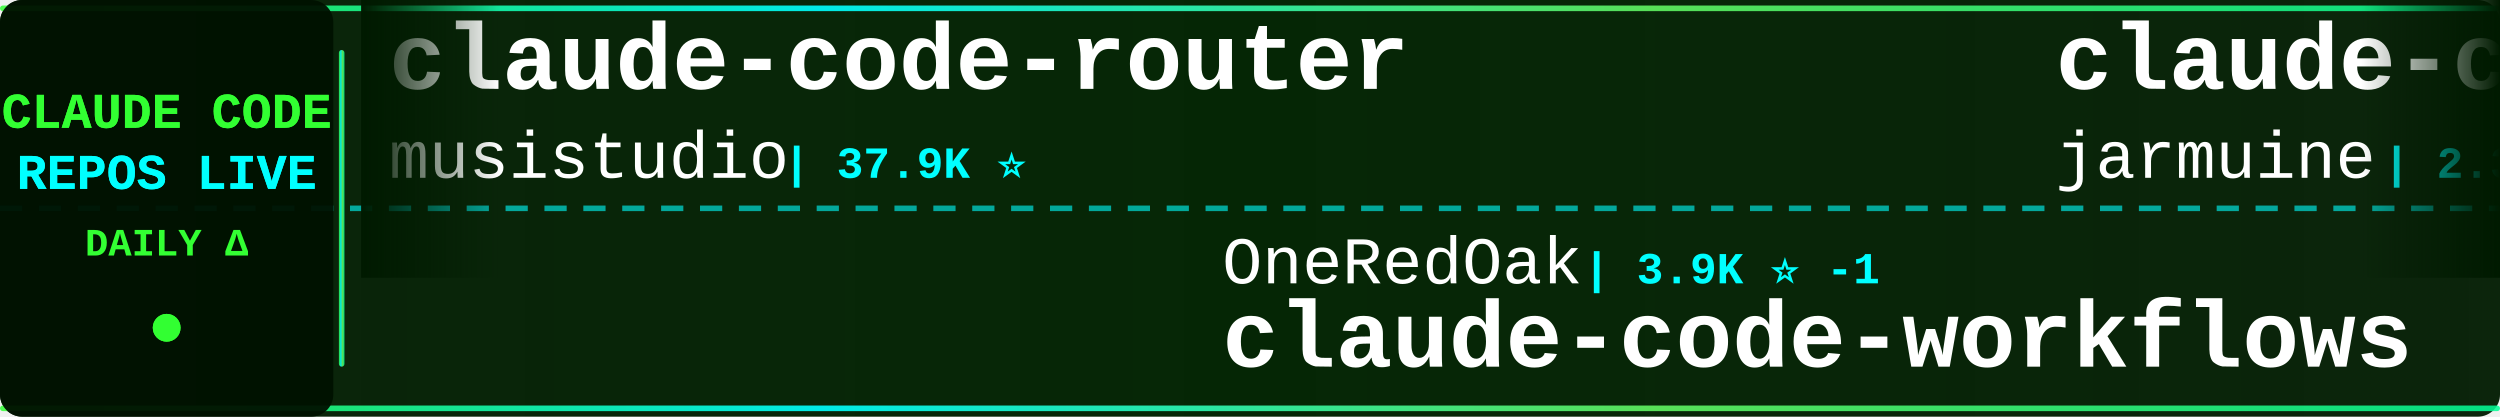
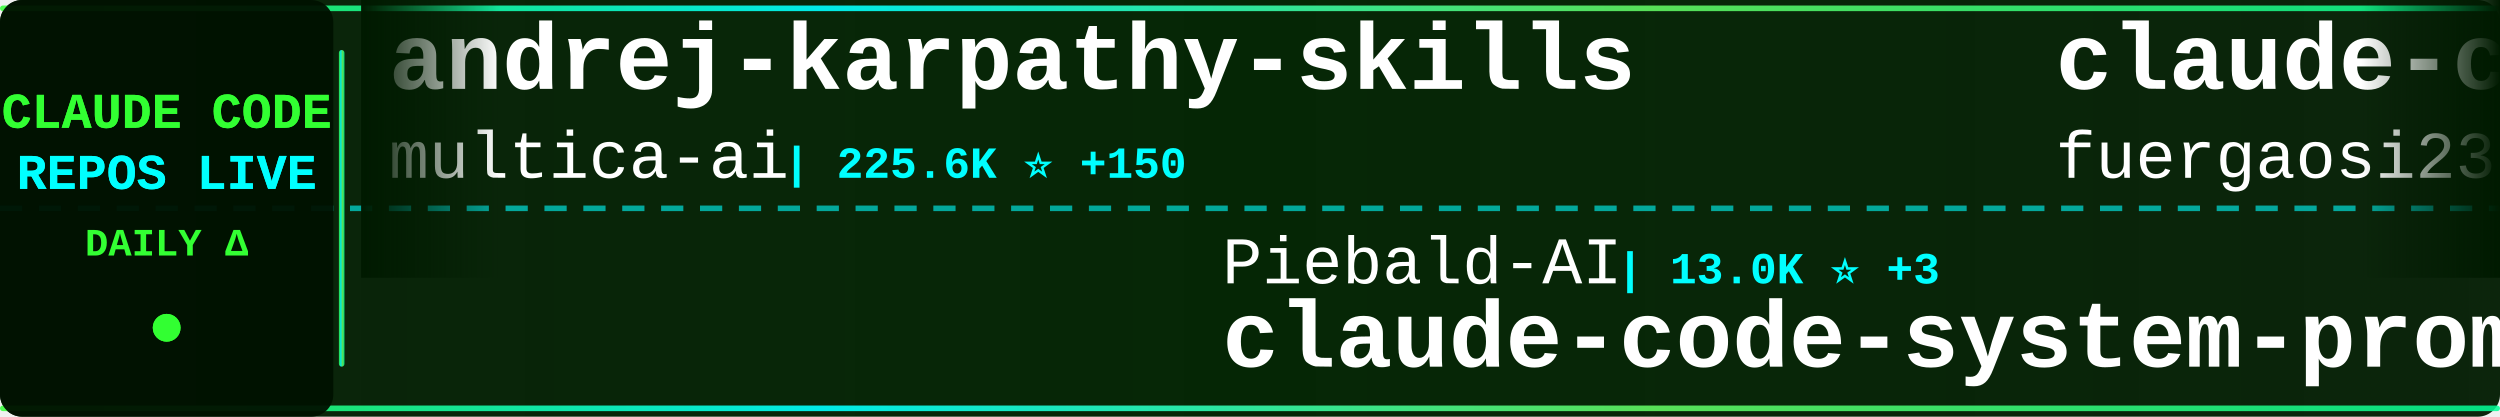
<svg xmlns="http://www.w3.org/2000/svg" width="900" height="150">
  <defs>
    <linearGradient id="tickerBg" x1="0%" y1="0%" x2="100%" y2="0%">
      <stop offset="0%" style="stop-color:#001a00;stop-opacity:0.95" />
      <stop offset="50%" style="stop-color:#002200;stop-opacity:0.98" />
      <stop offset="100%" style="stop-color:#001a00;stop-opacity:0.95" />
    </linearGradient>
    <linearGradient id="borderGrad" x1="0%" y1="0%" x2="100%" y2="0%">
      <stop offset="0%" style="stop-color:#33ff33;stop-opacity:0.85">
        <animate attributeName="stop-opacity" values="0.85;1;0.85" dur="2s" repeatCount="indefinite" />
      </stop>
      <stop offset="33%" style="stop-color:#00ffff;stop-opacity:0.9">
        <animate attributeName="stop-opacity" values="0.9;1;0.9" dur="2.2s" repeatCount="indefinite" />
      </stop>
      <stop offset="66%" style="stop-color:#66ff66;stop-opacity:0.85">
        <animate attributeName="stop-opacity" values="0.85;1;0.85" dur="1.8s" repeatCount="indefinite" />
      </stop>
      <stop offset="100%" style="stop-color:#00ff99;stop-opacity:0.85">
        <animate attributeName="stop-opacity" values="0.85;1;0.85" dur="2s" repeatCount="indefinite" />
      </stop>
    </linearGradient>
    <filter id="textGlow">
      <feGaussianBlur stdDeviation="0.1" result="coloredBlur" />
      <feMerge>
        <feMergeNode in="coloredBlur" />
        <feMergeNode in="SourceGraphic" />
      </feMerge>
    </filter>
    <filter id="metricGlow">
      <feGaussianBlur stdDeviation="0.2" result="coloredBlur" />
      <feMerge>
        <feMergeNode in="coloredBlur" />
        <feMergeNode in="SourceGraphic" />
      </feMerge>
    </filter>
    <linearGradient id="leftFade" x1="0%" y1="0%" x2="100%" y2="0%">
      <stop offset="0%" style="stop-color:#001a00;stop-opacity:1" />
      <stop offset="100%" style="stop-color:#001a00;stop-opacity:0" />
    </linearGradient>
    <linearGradient id="rightFade" x1="0%" y1="0%" x2="100%" y2="0%">
      <stop offset="0%" style="stop-color:#001a00;stop-opacity:0" />
      <stop offset="100%" style="stop-color:#001a00;stop-opacity:1" />
    </linearGradient>
  </defs>
  <rect width="900" height="150" fill="url(#tickerBg)" rx="8" />
  <rect x="0" y="2" width="900" height="2" fill="url(#borderGrad)" rx="1" />
  <rect x="0" y="146" width="900" height="2" fill="url(#borderGrad)" rx="1" />
  <line x1="0" y1="75" x2="900" y2="75" stroke="#00ffff" stroke-width="2" stroke-dasharray="8 6" opacity="0.6" />
  <rect x="0" y="0" width="120" height="150" fill="#001100" opacity="0.95" rx="8" />
  <text x="60" y="46" font-family="'Courier New', monospace" font-size="18" font-weight="bold" fill="#33ff33" text-anchor="middle" filter="url(#textGlow)">
    CLAUDE CODE
  </text>
  <text x="60" y="68" font-family="'Courier New', monospace" font-size="18" font-weight="bold" fill="#00ffff" text-anchor="middle" filter="url(#textGlow)">
    REPOS LIVE
  </text>
  <text x="60" y="92" font-family="'Courier New', monospace" font-size="14" font-weight="bold" fill="#33ff33" text-anchor="middle">
    DAILY Δ
  </text>
  <circle cx="60" cy="118" r="5" fill="#33ff33" filter="url(#metricGlow)">
    <animate attributeName="r" values="4;6;4" dur="1.5s" repeatCount="indefinite" />
    <animate attributeName="opacity" values="0.6;1;0.6" dur="1.5s" repeatCount="indefinite" />
  </circle>
  <rect x="122" y="18" width="2" height="114" fill="url(#borderGrad)" rx="1" />
  <clipPath id="tickerClip">
    <rect x="130" y="0" width="770" height="150" />
  </clipPath>
  <g clip-path="url(#tickerClip)">
    <g id="tickerItems">
      <animateTransform attributeName="transform" attributeType="XML" type="translate" from="0 0" to="-3000 0" dur="54s" repeatCount="indefinite" />
      <g transform="translate(0, 0)">
-         <text x="140" y="32" font-family="'Courier New', monospace" font-size="34" font-weight="bold" fill="#ffffff">claude-code-router</text>
-         <text x="140" y="64" font-family="'Courier New', monospace" font-size="24" font-weight="normal" fill="#ffffff" opacity="1.0">musistudio</text>
-         <text x="282" y="64" font-family="'Courier New', monospace" font-size="16" font-weight="bold" fill="#00ffff"> | 37.9K ⭐</text>
+         <text x="140" y="32" font-family="'Courier New', monospace" font-size="34" font-weight="bold" fill="#ffffff">andrej-karpathy-skills</text>
+         <text x="140" y="64" font-family="'Courier New', monospace" font-size="24" font-weight="normal" fill="#ffffff" opacity="1.0">multica-ai</text>
+         <text x="282" y="64" font-family="'Courier New', monospace" font-size="16" font-weight="bold" fill="#00ffff"> | 225.6K ⭐ +150</text>
      </g>
      <g transform="translate(300, 0)">
-         <text x="140" y="102" font-family="'Courier New', monospace" font-size="24" font-weight="normal" fill="#ffffff" opacity="1.0">OneRedOak</text>
-         <text x="270" y="102" font-family="'Courier New', monospace" font-size="16" font-weight="bold" fill="#00ffff"> | 3.9K ⭐ -1</text>
-         <text x="140" y="132" font-family="'Courier New', monospace" font-size="34" font-weight="bold" fill="#ffffff">claude-code-workflows</text>
+         <text x="140" y="102" font-family="'Courier New', monospace" font-size="24" font-weight="normal" fill="#ffffff" opacity="1.0">Piebald-AI</text>
+         <text x="282" y="102" font-family="'Courier New', monospace" font-size="16" font-weight="bold" fill="#00ffff"> | 13.0K ⭐ +3</text>
+         <text x="140" y="132" font-family="'Courier New', monospace" font-size="34" font-weight="bold" fill="#ffffff">claude-code-system-promp...</text>
      </g>
      <g transform="translate(600, 0)">
-         <text x="140" y="32" font-family="'Courier New', monospace" font-size="34" font-weight="bold" fill="#ffffff">claude-code</text>
-         <text x="140" y="64" font-family="'Courier New', monospace" font-size="24" font-weight="normal" fill="#ffffff" opacity="1.0">jarmuine</text>
-         <text x="258" y="64" font-family="'Courier New', monospace" font-size="16" font-weight="bold" fill="#00ffff"> | 2.3K ⭐</text>
+         <text x="140" y="32" font-family="'Courier New', monospace" font-size="34" font-weight="bold" fill="#ffffff">claude-code-proxy</text>
+         <text x="140" y="64" font-family="'Courier New', monospace" font-size="24" font-weight="normal" fill="#ffffff" opacity="1.0">fuergaosi233</text>
+         <text x="306" y="64" font-family="'Courier New', monospace" font-size="16" font-weight="bold" fill="#00ffff"> | 2.8K ⭐</text>
      </g>
      <g transform="translate(900, 0)">
-         <text x="140" y="102" font-family="'Courier New', monospace" font-size="24" font-weight="normal" fill="#ffffff" opacity="1.0">huangjia2019</text>
-         <text x="306" y="102" font-family="'Courier New', monospace" font-size="16" font-weight="bold" fill="#00ffff"> | 1.1K ⭐</text>
-         <text x="140" y="132" font-family="'Courier New', monospace" font-size="34" font-weight="bold" fill="#ffffff">claude-code-engineering</text>
+         <text x="140" y="102" font-family="'Courier New', monospace" font-size="24" font-weight="normal" fill="#ffffff" opacity="1.0">nicedreamzapp</text>
+         <text x="318" y="102" font-family="'Courier New', monospace" font-size="16" font-weight="bold" fill="#00ffff"> | 3.4K ⭐ +1</text>
+         <text x="140" y="132" font-family="'Courier New', monospace" font-size="34" font-weight="bold" fill="#ffffff">claude-code-local</text>
      </g>
      <g transform="translate(1200, 0)">
-         <text x="140" y="32" font-family="'Courier New', monospace" font-size="34" font-weight="bold" fill="#ffffff">how-claude-code-works</text>
-         <text x="140" y="64" font-family="'Courier New', monospace" font-size="24" font-weight="normal" fill="#ffffff" opacity="1.0">Windy3f3f3f3f</text>
-         <text x="318" y="64" font-family="'Courier New', monospace" font-size="16" font-weight="bold" fill="#00ffff"> | 3.8K ⭐</text>
+         <text x="140" y="32" font-family="'Courier New', monospace" font-size="34" font-weight="bold" fill="#ffffff">claude-code-showcase</text>
+         <text x="140" y="64" font-family="'Courier New', monospace" font-size="24" font-weight="normal" fill="#ffffff" opacity="1.0">ChrisWiles</text>
+         <text x="282" y="64" font-family="'Courier New', monospace" font-size="16" font-weight="bold" fill="#00ffff"> | 6.1K ⭐ +1</text>
      </g>
      <g transform="translate(1500, 0)">
-         <text x="140" y="102" font-family="'Courier New', monospace" font-size="24" font-weight="normal" fill="#ffffff" opacity="1.0">Yuyz0112</text>
-         <text x="258" y="102" font-family="'Courier New', monospace" font-size="16" font-weight="bold" fill="#00ffff"> | 2.4K ⭐</text>
-         <text x="140" y="132" font-family="'Courier New', monospace" font-size="34" font-weight="bold" fill="#ffffff">claude-code-reverse</text>
+         <text x="140" y="102" font-family="'Courier New', monospace" font-size="24" font-weight="normal" fill="#ffffff" opacity="1.0">claude-code-best</text>
+         <text x="354" y="102" font-family="'Courier New', monospace" font-size="16" font-weight="bold" fill="#00ffff"> | 23.1K ⭐ +4</text>
+         <text x="140" y="132" font-family="'Courier New', monospace" font-size="34" font-weight="bold" fill="#ffffff">claude-code</text>
      </g>
      <g transform="translate(1800, 0)">
-         <text x="140" y="32" font-family="'Courier New', monospace" font-size="34" font-weight="bold" fill="#ffffff">Claude-code</text>
-         <text x="140" y="64" font-family="'Courier New', monospace" font-size="24" font-weight="normal" fill="#ffffff" opacity="1.0">fazxes</text>
-         <text x="234" y="64" font-family="'Courier New', monospace" font-size="16" font-weight="bold" fill="#00ffff"> | 246 ⭐</text>
+         <text x="140" y="32" font-family="'Courier New', monospace" font-size="34" font-weight="bold" fill="#ffffff">Claude-Code</text>
+         <text x="140" y="64" font-family="'Courier New', monospace" font-size="24" font-weight="normal" fill="#ffffff" opacity="1.0">pengchengneo</text>
+         <text x="306" y="64" font-family="'Courier New', monospace" font-size="16" font-weight="bold" fill="#00ffff"> | 1.8K ⭐</text>
      </g>
      <g transform="translate(2100, 0)">
-         <text x="140" y="102" font-family="'Courier New', monospace" font-size="24" font-weight="normal" fill="#ffffff" opacity="1.0">Windy3f3f3f3f</text>
-         <text x="318" y="102" font-family="'Courier New', monospace" font-size="16" font-weight="bold" fill="#00ffff"> | 2.8K ⭐</text>
-         <text x="140" y="132" font-family="'Courier New', monospace" font-size="34" font-weight="bold" fill="#ffffff">claude-code-from-scratch</text>
+         <text x="140" y="102" font-family="'Courier New', monospace" font-size="24" font-weight="normal" fill="#ffffff" opacity="1.0">jarmuine</text>
+         <text x="258" y="102" font-family="'Courier New', monospace" font-size="16" font-weight="bold" fill="#00ffff"> | 2.3K ⭐</text>
+         <text x="140" y="132" font-family="'Courier New', monospace" font-size="34" font-weight="bold" fill="#ffffff">claude-code</text>
      </g>
      <g transform="translate(2400, 0)">
-         <text x="140" y="32" font-family="'Courier New', monospace" font-size="34" font-weight="bold" fill="#ffffff">awesome-claude-code</text>
-         <text x="140" y="64" font-family="'Courier New', monospace" font-size="24" font-weight="normal" fill="#ffffff" opacity="1.0">jqueryscript</text>
-         <text x="306" y="64" font-family="'Courier New', monospace" font-size="16" font-weight="bold" fill="#00ffff"> | 537 ⭐</text>
+         <text x="140" y="32" font-family="'Courier New', monospace" font-size="34" font-weight="bold" fill="#ffffff">Auto-claude-code-researc...</text>
+         <text x="140" y="64" font-family="'Courier New', monospace" font-size="24" font-weight="normal" fill="#ffffff" opacity="1.0">wanshuiyin</text>
+         <text x="282" y="64" font-family="'Courier New', monospace" font-size="16" font-weight="bold" fill="#00ffff"> | 18.2K ⭐ +22</text>
      </g>
      <g transform="translate(2700, 0)">
-         <text x="140" y="102" font-family="'Courier New', monospace" font-size="24" font-weight="normal" fill="#ffffff" opacity="1.0">FlorianBruniaux</text>
-         <text x="342" y="102" font-family="'Courier New', monospace" font-size="16" font-weight="bold" fill="#00ffff"> | 6.3K ⭐ +2</text>
-         <text x="140" y="132" font-family="'Courier New', monospace" font-size="34" font-weight="bold" fill="#ffffff">claude-code-ultimate-gui...</text>
+         <text x="140" y="102" font-family="'Courier New', monospace" font-size="24" font-weight="normal" fill="#ffffff" opacity="1.0">1rgs</text>
+         <text x="210" y="102" font-family="'Courier New', monospace" font-size="16" font-weight="bold" fill="#00ffff"> | 3.8K ⭐</text>
+         <text x="140" y="132" font-family="'Courier New', monospace" font-size="34" font-weight="bold" fill="#ffffff">claude-code-proxy</text>
      </g>
      <g transform="translate(3000, 0)">
-         <text x="140" y="32" font-family="'Courier New', monospace" font-size="34" font-weight="bold" fill="#ffffff">claude-code-router</text>
-         <text x="140" y="64" font-family="'Courier New', monospace" font-size="24" font-weight="normal" fill="#ffffff" opacity="1.0">musistudio</text>
-         <text x="282" y="64" font-family="'Courier New', monospace" font-size="16" font-weight="bold" fill="#00ffff"> | 37.9K ⭐</text>
+         <text x="140" y="32" font-family="'Courier New', monospace" font-size="34" font-weight="bold" fill="#ffffff">andrej-karpathy-skills</text>
+         <text x="140" y="64" font-family="'Courier New', monospace" font-size="24" font-weight="normal" fill="#ffffff" opacity="1.0">multica-ai</text>
+         <text x="282" y="64" font-family="'Courier New', monospace" font-size="16" font-weight="bold" fill="#00ffff"> | 225.6K ⭐ +150</text>
      </g>
      <g transform="translate(3300, 0)">
-         <text x="140" y="102" font-family="'Courier New', monospace" font-size="24" font-weight="normal" fill="#ffffff" opacity="1.0">OneRedOak</text>
-         <text x="270" y="102" font-family="'Courier New', monospace" font-size="16" font-weight="bold" fill="#00ffff"> | 3.9K ⭐ -1</text>
-         <text x="140" y="132" font-family="'Courier New', monospace" font-size="34" font-weight="bold" fill="#ffffff">claude-code-workflows</text>
+         <text x="140" y="102" font-family="'Courier New', monospace" font-size="24" font-weight="normal" fill="#ffffff" opacity="1.0">Piebald-AI</text>
+         <text x="282" y="102" font-family="'Courier New', monospace" font-size="16" font-weight="bold" fill="#00ffff"> | 13.0K ⭐ +3</text>
+         <text x="140" y="132" font-family="'Courier New', monospace" font-size="34" font-weight="bold" fill="#ffffff">claude-code-system-promp...</text>
      </g>
      <g transform="translate(3600, 0)">
-         <text x="140" y="32" font-family="'Courier New', monospace" font-size="34" font-weight="bold" fill="#ffffff">claude-code</text>
-         <text x="140" y="64" font-family="'Courier New', monospace" font-size="24" font-weight="normal" fill="#ffffff" opacity="1.0">jarmuine</text>
-         <text x="258" y="64" font-family="'Courier New', monospace" font-size="16" font-weight="bold" fill="#00ffff"> | 2.3K ⭐</text>
+         <text x="140" y="32" font-family="'Courier New', monospace" font-size="34" font-weight="bold" fill="#ffffff">claude-code-proxy</text>
+         <text x="140" y="64" font-family="'Courier New', monospace" font-size="24" font-weight="normal" fill="#ffffff" opacity="1.0">fuergaosi233</text>
+         <text x="306" y="64" font-family="'Courier New', monospace" font-size="16" font-weight="bold" fill="#00ffff"> | 2.8K ⭐</text>
      </g>
      <g transform="translate(3900, 0)">
-         <text x="140" y="102" font-family="'Courier New', monospace" font-size="24" font-weight="normal" fill="#ffffff" opacity="1.0">huangjia2019</text>
-         <text x="306" y="102" font-family="'Courier New', monospace" font-size="16" font-weight="bold" fill="#00ffff"> | 1.1K ⭐</text>
-         <text x="140" y="132" font-family="'Courier New', monospace" font-size="34" font-weight="bold" fill="#ffffff">claude-code-engineering</text>
+         <text x="140" y="102" font-family="'Courier New', monospace" font-size="24" font-weight="normal" fill="#ffffff" opacity="1.0">nicedreamzapp</text>
+         <text x="318" y="102" font-family="'Courier New', monospace" font-size="16" font-weight="bold" fill="#00ffff"> | 3.4K ⭐ +1</text>
+         <text x="140" y="132" font-family="'Courier New', monospace" font-size="34" font-weight="bold" fill="#ffffff">claude-code-local</text>
      </g>
    </g>
  </g>
  <rect x="130" y="0" width="50" height="100" fill="url(#leftFade)" />
  <rect x="850" y="0" width="50" height="100" fill="url(#rightFade)" />
</svg>
